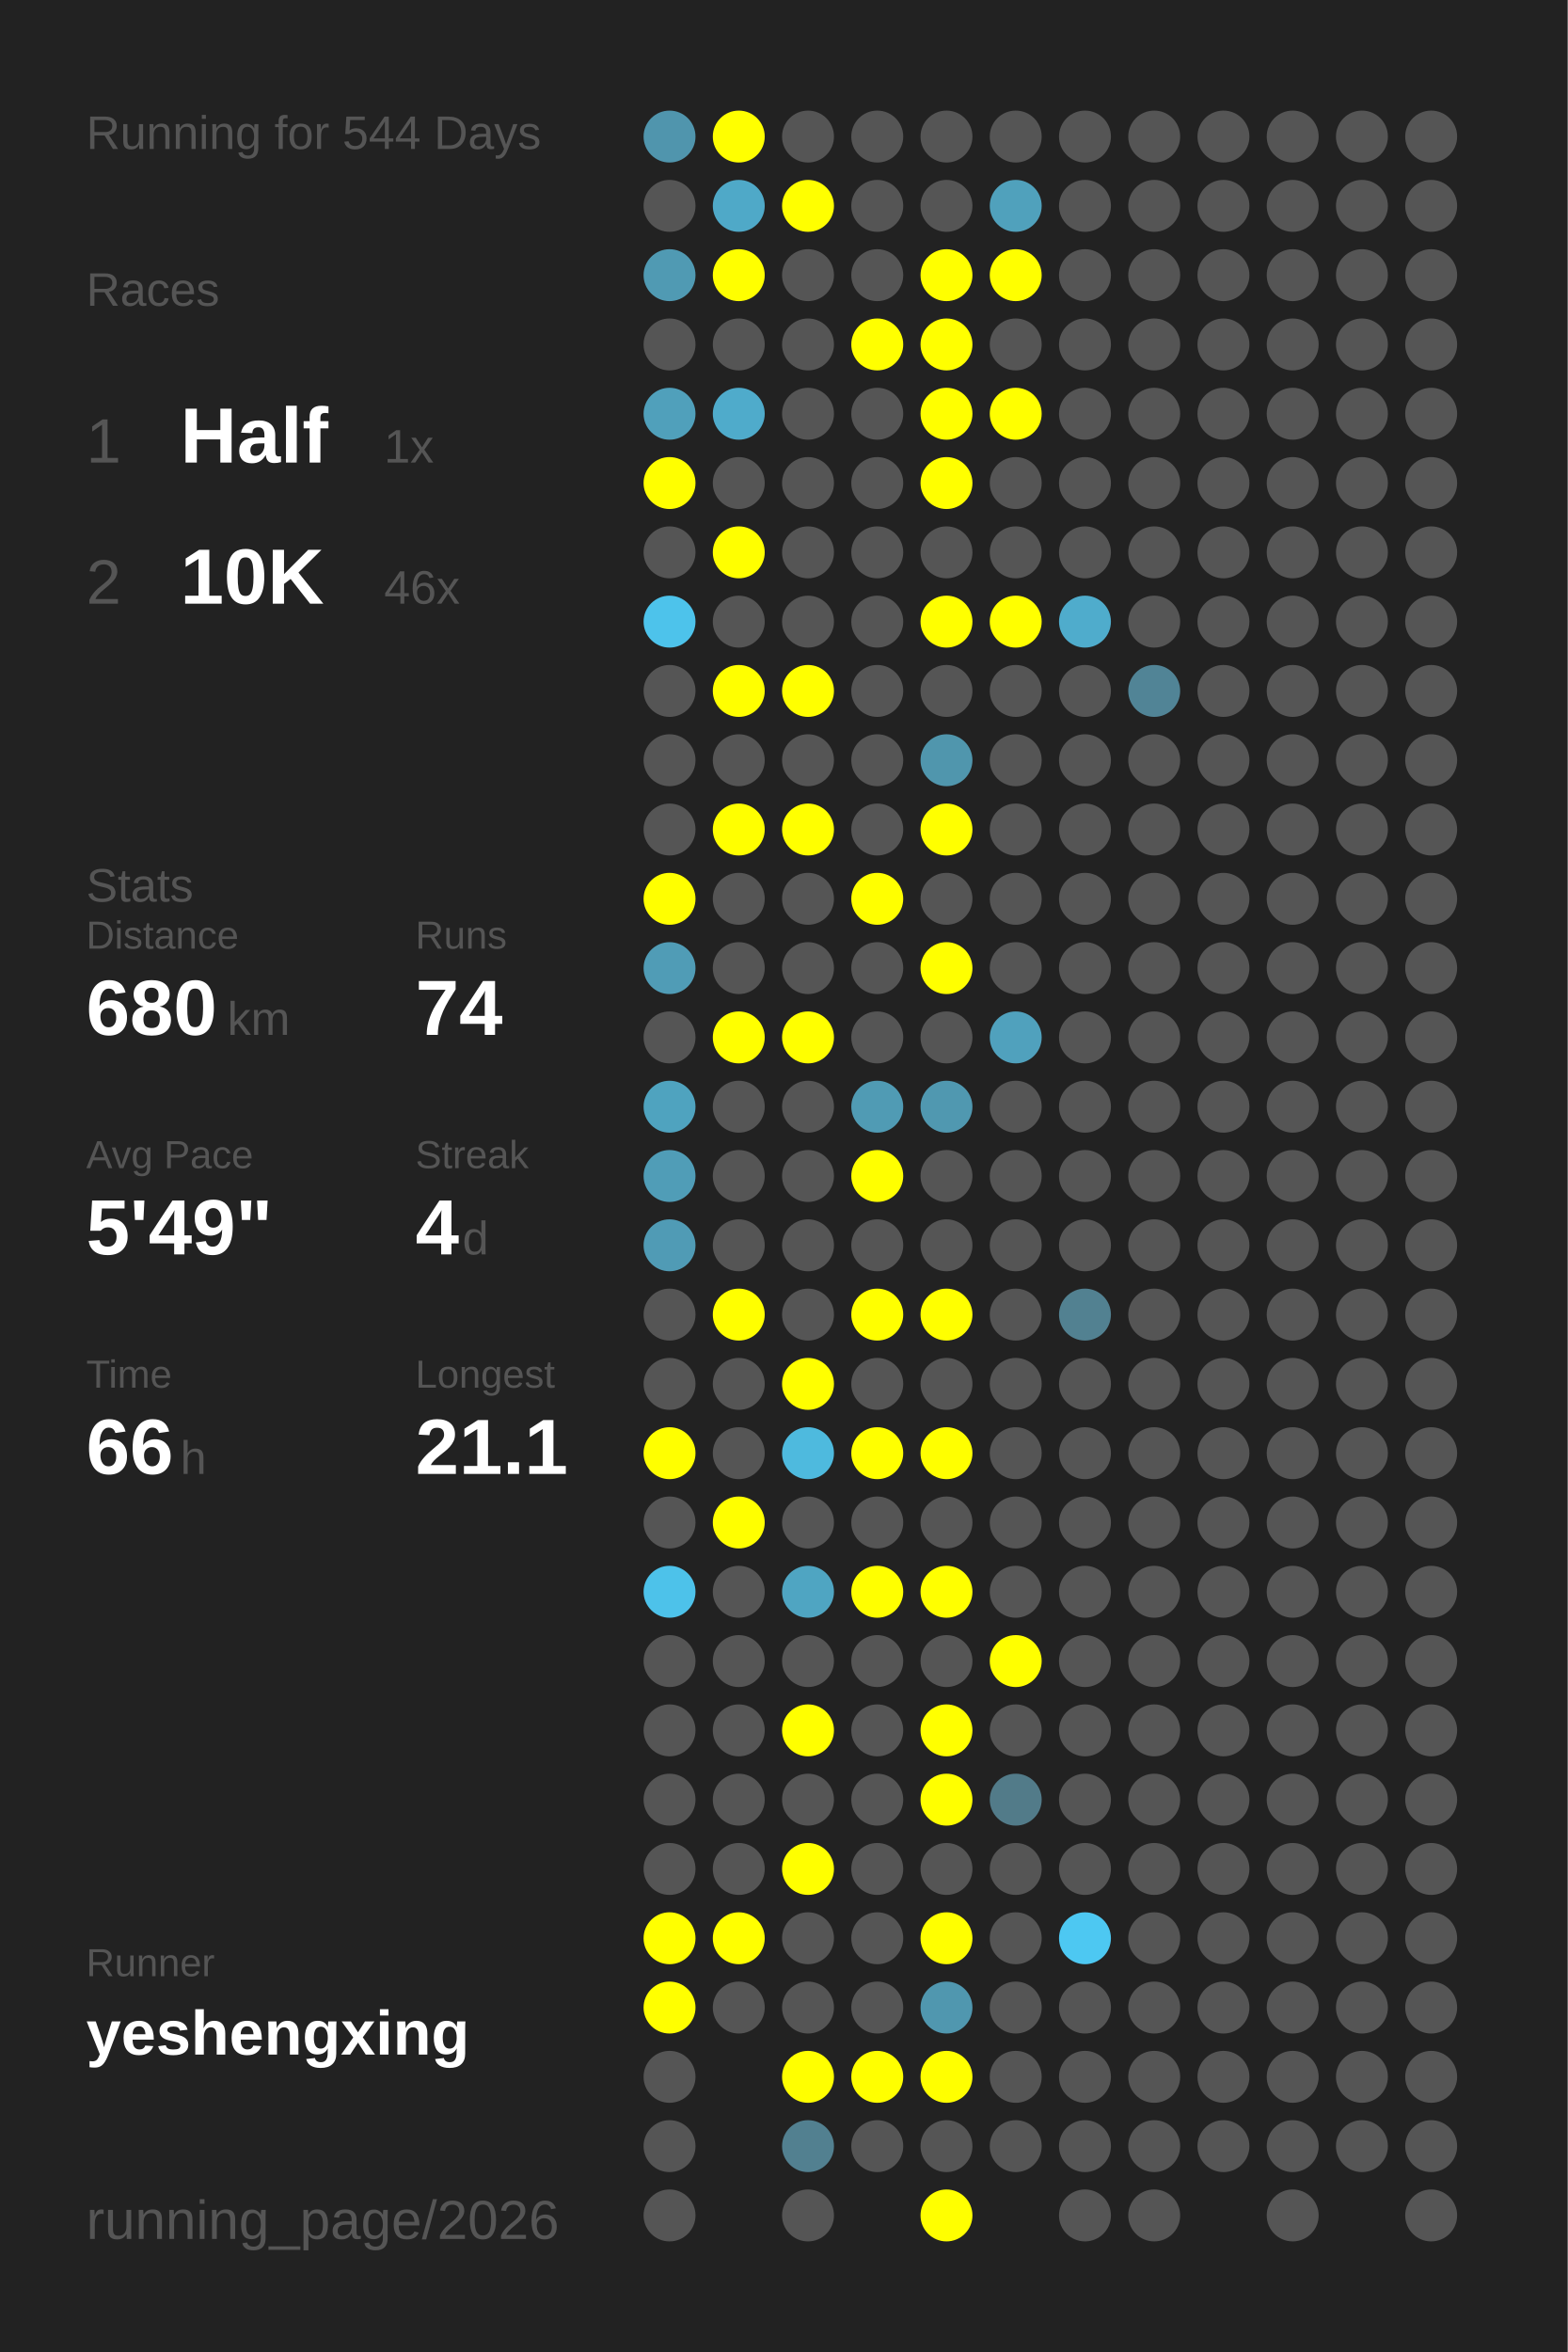
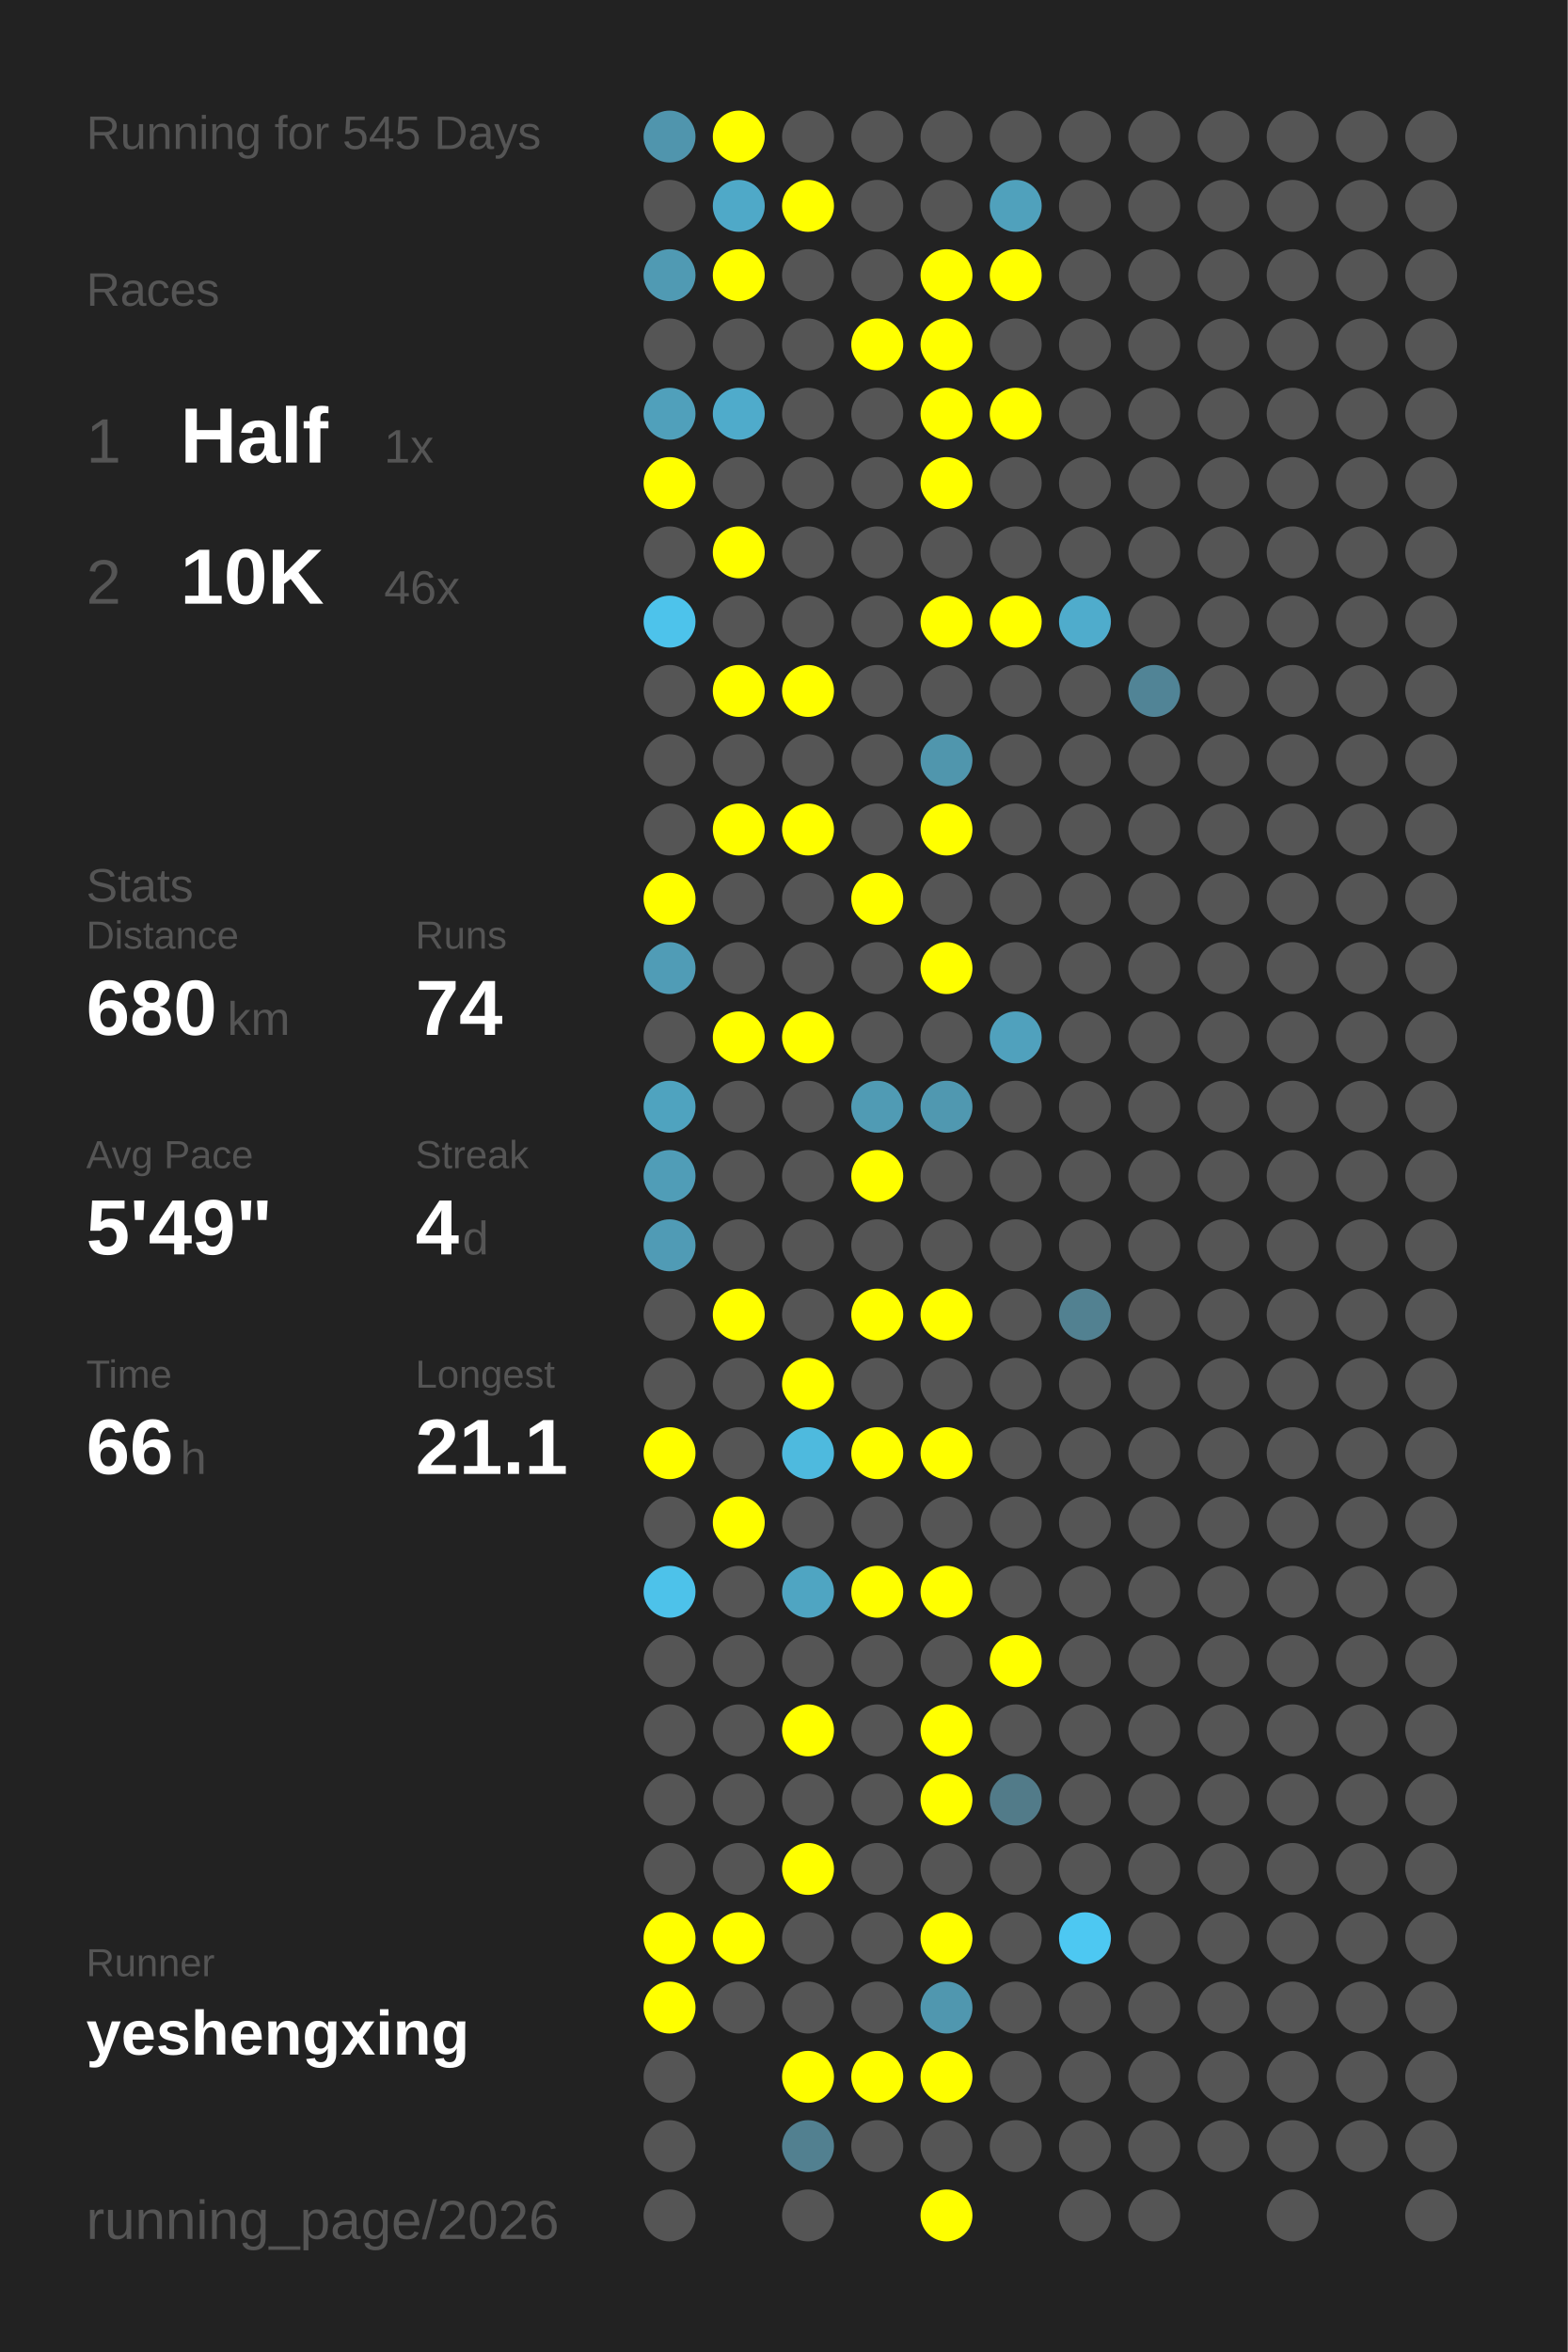
<svg xmlns="http://www.w3.org/2000/svg" baseProfile="full" height="300mm" version="1.1" viewBox="0,0,200,300" width="200mm">
  <defs />
  <rect fill="#222222" height="300" width="200" x="0" y="0" />
-   <text fill="#555555" style="font-size:6px; font-family:Arial;" x="11" y="19">Running for 544 Days</text>
+   <text fill="#555555" style="font-size:6px; font-family:Arial;" x="11" y="19">Running for 545 Days</text>
  <text fill="#555555" style="font-size:6px; font-family:Arial;" x="11" y="39">Races</text>
  <text fill="#555555" style="font-size:8px; font-family:Arial;" x="11" y="59">1</text>
  <text fill="#FFFFFF" style="font-size:10px; font-family:Arial; font-weight:bold;" x="23" y="59">Half</text>
  <text fill="#555555" style="font-size:6px; font-family:Arial;" x="49" y="59">1x</text>
  <text fill="#555555" style="font-size:8px; font-family:Arial;" x="11" y="77">2</text>
  <text fill="#FFFFFF" style="font-size:10px; font-family:Arial; font-weight:bold;" x="23" y="77">10K</text>
  <text fill="#555555" style="font-size:6px; font-family:Arial;" x="49" y="77">46x</text>
  <text fill="#555555" style="font-size:6px; font-family:Arial;" x="11" y="115">Stats</text>
  <text fill="#555555" style="font-size:5px; font-family:Arial;" x="11" y="121">Distance</text>
  <text fill="#FFFFFF" style="font-size:10px; font-family:Arial; font-weight:bold;" x="11" y="132">680</text>
  <text fill="#555555" style="font-size:6px; font-family:Arial;" x="29" y="132">km</text>
  <text fill="#555555" style="font-size:5px; font-family:Arial;" x="53" y="121">Runs</text>
  <text fill="#FFFFFF" style="font-size:10px; font-family:Arial; font-weight:bold;" x="53" y="132">74</text>
  <text fill="#555555" style="font-size:5px; font-family:Arial;" x="11" y="149">Avg Pace</text>
  <text fill="#FFFFFF" style="font-size:10px; font-family:Arial; font-weight:bold;" x="11" y="160">5'49"</text>
  <text fill="#555555" style="font-size:5px; font-family:Arial;" x="53" y="149">Streak</text>
  <text fill="#FFFFFF" style="font-size:10px; font-family:Arial; font-weight:bold;" x="53" y="160">4</text>
  <text fill="#555555" style="font-size:6px; font-family:Arial;" x="59" y="160">d</text>
  <text fill="#555555" style="font-size:5px; font-family:Arial;" x="11" y="177">Time</text>
  <text fill="#FFFFFF" style="font-size:10px; font-family:Arial; font-weight:bold;" x="11" y="188">66</text>
  <text fill="#555555" style="font-size:6px; font-family:Arial;" x="23" y="188">h</text>
  <text fill="#555555" style="font-size:5px; font-family:Arial;" x="53" y="177">Longest</text>
  <text fill="#FFFFFF" style="font-size:10px; font-family:Arial; font-weight:bold;" x="53" y="188">21.1</text>
  <text fill="#555555" style="font-size:5px; font-family:Arial;" x="11" y="252.065">Runner</text>
  <text fill="#FFFFFF" style="font-size:8px; font-family:Arial; font-weight:bold;" x="11" y="262.065">yeshengxing</text>
  <text fill="#555555" style="font-size:7px; font-family:Arial;" x="11" y="285.581">running_page/2026</text>
  <circle cx="85.417" cy="17.419" fill="#5095ad" r="3.312" />
  <circle cx="85.417" cy="26.258" fill="#555555" r="3.312" />
  <circle cx="85.417" cy="35.097" fill="#509ab3" r="3.312" />
  <circle cx="85.417" cy="43.935" fill="#555555" r="3.312" />
  <circle cx="85.417" cy="52.774" fill="#50a0bb" r="3.312" />
  <circle cx="85.417" cy="61.613" fill="#FFFF00" r="3.312" />
  <circle cx="85.417" cy="70.452" fill="#555555" r="3.312" />
  <circle cx="85.417" cy="79.29" fill="#4dc3eb" r="3.312" />
  <circle cx="85.417" cy="88.129" fill="#555555" r="3.312" />
  <circle cx="85.417" cy="96.968" fill="#555555" r="3.312" />
  <circle cx="85.417" cy="105.806" fill="#555555" r="3.312" />
  <circle cx="85.417" cy="114.645" fill="#FFFF00" r="3.312" />
  <circle cx="85.417" cy="123.484" fill="#509cb6" r="3.312" />
  <circle cx="85.417" cy="132.323" fill="#555555" r="3.312" />
  <circle cx="85.417" cy="141.161" fill="#4fa3bf" r="3.312" />
  <circle cx="85.417" cy="150" fill="#509db7" r="3.312" />
  <circle cx="85.417" cy="158.839" fill="#509bb5" r="3.312" />
  <circle cx="85.417" cy="167.677" fill="#555555" r="3.312" />
  <circle cx="85.417" cy="176.516" fill="#555555" r="3.312" />
  <circle cx="85.417" cy="185.355" fill="#FFFF00" r="3.312" />
  <circle cx="85.417" cy="194.194" fill="#555555" r="3.312" />
  <circle cx="85.417" cy="203.032" fill="#4dc2ea" r="3.312" />
  <circle cx="85.417" cy="211.871" fill="#555555" r="3.312" />
  <circle cx="85.417" cy="220.71" fill="#555555" r="3.312" />
  <circle cx="85.417" cy="229.548" fill="#555555" r="3.312" />
  <circle cx="85.417" cy="238.387" fill="#555555" r="3.312" />
  <circle cx="85.417" cy="247.226" fill="#FFFF00" r="3.312" />
  <circle cx="85.417" cy="256.065" fill="#FFFF00" r="3.312" />
  <circle cx="85.417" cy="264.903" fill="#555555" r="3.312" />
  <circle cx="85.417" cy="273.742" fill="#555555" r="3.312" />
  <circle cx="85.417" cy="282.581" fill="#555555" r="3.312" />
  <circle cx="94.25" cy="17.419" fill="#FFFF00" r="3.312" />
  <circle cx="94.25" cy="26.258" fill="#4fa9c8" r="3.312" />
  <circle cx="94.25" cy="35.097" fill="#FFFF00" r="3.312" />
  <circle cx="94.25" cy="43.935" fill="#555555" r="3.312" />
  <circle cx="94.25" cy="52.774" fill="#4fabcb" r="3.312" />
  <circle cx="94.25" cy="61.613" fill="#555555" r="3.312" />
  <circle cx="94.25" cy="70.452" fill="#FFFF00" r="3.312" />
  <circle cx="94.25" cy="79.29" fill="#555555" r="3.312" />
  <circle cx="94.25" cy="88.129" fill="#FFFF00" r="3.312" />
  <circle cx="94.25" cy="96.968" fill="#555555" r="3.312" />
  <circle cx="94.25" cy="105.806" fill="#FFFF00" r="3.312" />
  <circle cx="94.25" cy="114.645" fill="#555555" r="3.312" />
  <circle cx="94.25" cy="123.484" fill="#555555" r="3.312" />
  <circle cx="94.25" cy="132.323" fill="#FFFF00" r="3.312" />
  <circle cx="94.25" cy="141.161" fill="#555555" r="3.312" />
  <circle cx="94.25" cy="150" fill="#555555" r="3.312" />
  <circle cx="94.25" cy="158.839" fill="#555555" r="3.312" />
  <circle cx="94.25" cy="167.677" fill="#FFFF00" r="3.312" />
  <circle cx="94.25" cy="176.516" fill="#555555" r="3.312" />
  <circle cx="94.25" cy="185.355" fill="#555555" r="3.312" />
  <circle cx="94.25" cy="194.194" fill="#FFFF00" r="3.312" />
  <circle cx="94.25" cy="203.032" fill="#555555" r="3.312" />
  <circle cx="94.25" cy="211.871" fill="#555555" r="3.312" />
  <circle cx="94.25" cy="220.71" fill="#555555" r="3.312" />
  <circle cx="94.25" cy="229.548" fill="#555555" r="3.312" />
  <circle cx="94.25" cy="238.387" fill="#555555" r="3.312" />
  <circle cx="94.25" cy="247.226" fill="#FFFF00" r="3.312" />
  <circle cx="94.25" cy="256.065" fill="#555555" r="3.312" />
  <circle cx="103.083" cy="17.419" fill="#555555" r="3.312" />
  <circle cx="103.083" cy="26.258" fill="#FFFF00" r="3.312" />
  <circle cx="103.083" cy="35.097" fill="#555555" r="3.312" />
  <circle cx="103.083" cy="43.935" fill="#555555" r="3.312" />
  <circle cx="103.083" cy="52.774" fill="#555555" r="3.312" />
  <circle cx="103.083" cy="61.613" fill="#555555" r="3.312" />
  <circle cx="103.083" cy="70.452" fill="#555555" r="3.312" />
  <circle cx="103.083" cy="79.29" fill="#555555" r="3.312" />
  <circle cx="103.083" cy="88.129" fill="#FFFF00" r="3.312" />
  <circle cx="103.083" cy="96.968" fill="#555555" r="3.312" />
  <circle cx="103.083" cy="105.806" fill="#FFFF00" r="3.312" />
  <circle cx="103.083" cy="114.645" fill="#555555" r="3.312" />
  <circle cx="103.083" cy="123.484" fill="#555555" r="3.312" />
  <circle cx="103.083" cy="132.323" fill="#FFFF00" r="3.312" />
  <circle cx="103.083" cy="141.161" fill="#555555" r="3.312" />
  <circle cx="103.083" cy="150" fill="#555555" r="3.312" />
  <circle cx="103.083" cy="158.839" fill="#555555" r="3.312" />
  <circle cx="103.083" cy="167.677" fill="#555555" r="3.312" />
  <circle cx="103.083" cy="176.516" fill="#FFFF00" r="3.312" />
  <circle cx="103.083" cy="185.355" fill="#4ebade" r="3.312" />
  <circle cx="103.083" cy="194.194" fill="#555555" r="3.312" />
  <circle cx="103.083" cy="203.032" fill="#4fa5c2" r="3.312" />
  <circle cx="103.083" cy="211.871" fill="#555555" r="3.312" />
  <circle cx="103.083" cy="220.71" fill="#FFFF00" r="3.312" />
  <circle cx="103.083" cy="229.548" fill="#555555" r="3.312" />
  <circle cx="103.083" cy="238.387" fill="#FFFF00" r="3.312" />
  <circle cx="103.083" cy="247.226" fill="#555555" r="3.312" />
  <circle cx="103.083" cy="256.065" fill="#555555" r="3.312" />
  <circle cx="103.083" cy="264.903" fill="#FFFF00" r="3.312" />
  <circle cx="103.083" cy="273.742" fill="#528090" r="3.312" />
  <circle cx="103.083" cy="282.581" fill="#555555" r="3.312" />
  <circle cx="111.917" cy="17.419" fill="#555555" r="3.312" />
  <circle cx="111.917" cy="26.258" fill="#555555" r="3.312" />
  <circle cx="111.917" cy="35.097" fill="#555555" r="3.312" />
  <circle cx="111.917" cy="43.935" fill="#FFFF00" r="3.312" />
  <circle cx="111.917" cy="52.774" fill="#555555" r="3.312" />
  <circle cx="111.917" cy="61.613" fill="#555555" r="3.312" />
  <circle cx="111.917" cy="70.452" fill="#555555" r="3.312" />
  <circle cx="111.917" cy="79.29" fill="#555555" r="3.312" />
  <circle cx="111.917" cy="88.129" fill="#555555" r="3.312" />
  <circle cx="111.917" cy="96.968" fill="#555555" r="3.312" />
  <circle cx="111.917" cy="105.806" fill="#555555" r="3.312" />
  <circle cx="111.917" cy="114.645" fill="#FFFF00" r="3.312" />
  <circle cx="111.917" cy="123.484" fill="#555555" r="3.312" />
  <circle cx="111.917" cy="132.323" fill="#555555" r="3.312" />
  <circle cx="111.917" cy="141.161" fill="#509bb4" r="3.312" />
  <circle cx="111.917" cy="150" fill="#FFFF00" r="3.312" />
  <circle cx="111.917" cy="158.839" fill="#555555" r="3.312" />
  <circle cx="111.917" cy="167.677" fill="#FFFF00" r="3.312" />
  <circle cx="111.917" cy="176.516" fill="#555555" r="3.312" />
  <circle cx="111.917" cy="185.355" fill="#FFFF00" r="3.312" />
  <circle cx="111.917" cy="194.194" fill="#555555" r="3.312" />
  <circle cx="111.917" cy="203.032" fill="#FFFF00" r="3.312" />
  <circle cx="111.917" cy="211.871" fill="#555555" r="3.312" />
  <circle cx="111.917" cy="220.71" fill="#555555" r="3.312" />
  <circle cx="111.917" cy="229.548" fill="#555555" r="3.312" />
  <circle cx="111.917" cy="238.387" fill="#555555" r="3.312" />
  <circle cx="111.917" cy="247.226" fill="#555555" r="3.312" />
  <circle cx="111.917" cy="256.065" fill="#555555" r="3.312" />
  <circle cx="111.917" cy="264.903" fill="#FFFF00" r="3.312" />
  <circle cx="111.917" cy="273.742" fill="#555555" r="3.312" />
  <circle cx="120.75" cy="17.419" fill="#555555" r="3.312" />
  <circle cx="120.75" cy="26.258" fill="#555555" r="3.312" />
  <circle cx="120.75" cy="35.097" fill="#FFFF00" r="3.312" />
  <circle cx="120.75" cy="43.935" fill="#FFFF00" r="3.312" />
  <circle cx="120.75" cy="52.774" fill="#FFFF00" r="3.312" />
  <circle cx="120.75" cy="61.613" fill="#FFFF00" r="3.312" />
  <circle cx="120.75" cy="70.452" fill="#555555" r="3.312" />
  <circle cx="120.75" cy="79.29" fill="#FFFF00" r="3.312" />
  <circle cx="120.75" cy="88.129" fill="#555555" r="3.312" />
  <circle cx="120.75" cy="96.968" fill="#5096ad" r="3.312" />
  <circle cx="120.75" cy="105.806" fill="#FFFF00" r="3.312" />
  <circle cx="120.75" cy="114.645" fill="#555555" r="3.312" />
  <circle cx="120.75" cy="123.484" fill="#FFFF00" r="3.312" />
  <circle cx="120.75" cy="132.323" fill="#555555" r="3.312" />
  <circle cx="120.75" cy="141.161" fill="#5098b0" r="3.312" />
  <circle cx="120.75" cy="150" fill="#555555" r="3.312" />
  <circle cx="120.75" cy="158.839" fill="#555555" r="3.312" />
  <circle cx="120.75" cy="167.677" fill="#FFFF00" r="3.312" />
  <circle cx="120.75" cy="176.516" fill="#555555" r="3.312" />
  <circle cx="120.75" cy="185.355" fill="#FFFF00" r="3.312" />
  <circle cx="120.75" cy="194.194" fill="#555555" r="3.312" />
  <circle cx="120.75" cy="203.032" fill="#FFFF00" r="3.312" />
  <circle cx="120.75" cy="211.871" fill="#555555" r="3.312" />
  <circle cx="120.75" cy="220.71" fill="#FFFF00" r="3.312" />
  <circle cx="120.75" cy="229.548" fill="#FFFF00" r="3.312" />
  <circle cx="120.75" cy="238.387" fill="#555555" r="3.312" />
  <circle cx="120.75" cy="247.226" fill="#FFFF00" r="3.312" />
  <circle cx="120.75" cy="256.065" fill="#5097af" r="3.312" />
  <circle cx="120.75" cy="264.903" fill="#FFFF00" r="3.312" />
  <circle cx="120.75" cy="273.742" fill="#555555" r="3.312" />
  <circle cx="120.75" cy="282.581" fill="#FFFF00" r="3.312" />
  <circle cx="129.583" cy="17.419" fill="#555555" r="3.312" />
  <circle cx="129.583" cy="26.258" fill="#50a1bc" r="3.312" />
  <circle cx="129.583" cy="35.097" fill="#FFFF00" r="3.312" />
  <circle cx="129.583" cy="43.935" fill="#555555" r="3.312" />
  <circle cx="129.583" cy="52.774" fill="#FFFF00" r="3.312" />
  <circle cx="129.583" cy="61.613" fill="#555555" r="3.312" />
  <circle cx="129.583" cy="70.452" fill="#555555" r="3.312" />
  <circle cx="129.583" cy="79.29" fill="#FFFF00" r="3.312" />
  <circle cx="129.583" cy="88.129" fill="#555555" r="3.312" />
  <circle cx="129.583" cy="96.968" fill="#555555" r="3.312" />
  <circle cx="129.583" cy="105.806" fill="#555555" r="3.312" />
  <circle cx="129.583" cy="114.645" fill="#555555" r="3.312" />
  <circle cx="129.583" cy="123.484" fill="#555555" r="3.312" />
  <circle cx="129.583" cy="132.323" fill="#50a1bd" r="3.312" />
  <circle cx="129.583" cy="141.161" fill="#555555" r="3.312" />
  <circle cx="129.583" cy="150" fill="#555555" r="3.312" />
  <circle cx="129.583" cy="158.839" fill="#555555" r="3.312" />
  <circle cx="129.583" cy="167.677" fill="#555555" r="3.312" />
  <circle cx="129.583" cy="176.516" fill="#555555" r="3.312" />
  <circle cx="129.583" cy="185.355" fill="#555555" r="3.312" />
  <circle cx="129.583" cy="194.194" fill="#555555" r="3.312" />
  <circle cx="129.583" cy="203.032" fill="#555555" r="3.312" />
  <circle cx="129.583" cy="211.871" fill="#FFFF00" r="3.312" />
  <circle cx="129.583" cy="220.71" fill="#555555" r="3.312" />
  <circle cx="129.583" cy="229.548" fill="#527b89" r="3.312" />
  <circle cx="129.583" cy="238.387" fill="#555555" r="3.312" />
  <circle cx="129.583" cy="247.226" fill="#555555" r="3.312" />
  <circle cx="129.583" cy="256.065" fill="#555555" r="3.312" />
  <circle cx="129.583" cy="264.903" fill="#555555" r="3.312" />
  <circle cx="129.583" cy="273.742" fill="#555555" r="3.312" />
  <circle cx="138.417" cy="17.419" fill="#555555" r="3.312" />
  <circle cx="138.417" cy="26.258" fill="#555555" r="3.312" />
  <circle cx="138.417" cy="35.097" fill="#555555" r="3.312" />
  <circle cx="138.417" cy="43.935" fill="#555555" r="3.312" />
  <circle cx="138.417" cy="52.774" fill="#555555" r="3.312" />
  <circle cx="138.417" cy="61.613" fill="#555555" r="3.312" />
  <circle cx="138.417" cy="70.452" fill="#555555" r="3.312" />
  <circle cx="138.417" cy="79.29" fill="#4faccc" r="3.312" />
  <circle cx="138.417" cy="88.129" fill="#555555" r="3.312" />
  <circle cx="138.417" cy="96.968" fill="#555555" r="3.312" />
  <circle cx="138.417" cy="105.806" fill="#555555" r="3.312" />
  <circle cx="138.417" cy="114.645" fill="#555555" r="3.312" />
  <circle cx="138.417" cy="123.484" fill="#555555" r="3.312" />
  <circle cx="138.417" cy="132.323" fill="#555555" r="3.312" />
  <circle cx="138.417" cy="141.161" fill="#555555" r="3.312" />
  <circle cx="138.417" cy="150" fill="#555555" r="3.312" />
  <circle cx="138.417" cy="158.839" fill="#555555" r="3.312" />
  <circle cx="138.417" cy="167.677" fill="#528191" r="3.312" />
  <circle cx="138.417" cy="176.516" fill="#555555" r="3.312" />
  <circle cx="138.417" cy="185.355" fill="#555555" r="3.312" />
  <circle cx="138.417" cy="194.194" fill="#555555" r="3.312" />
  <circle cx="138.417" cy="203.032" fill="#555555" r="3.312" />
  <circle cx="138.417" cy="211.871" fill="#555555" r="3.312" />
  <circle cx="138.417" cy="220.71" fill="#555555" r="3.312" />
  <circle cx="138.417" cy="229.548" fill="#555555" r="3.312" />
  <circle cx="138.417" cy="238.387" fill="#555555" r="3.312" />
  <circle cx="138.417" cy="247.226" fill="#4dc8f2" r="3.312" />
  <circle cx="138.417" cy="256.065" fill="#555555" r="3.312" />
  <circle cx="138.417" cy="264.903" fill="#555555" r="3.312" />
  <circle cx="138.417" cy="273.742" fill="#555555" r="3.312" />
  <circle cx="138.417" cy="282.581" fill="#555555" r="3.312" />
  <circle cx="147.25" cy="17.419" fill="#555555" r="3.312" />
  <circle cx="147.25" cy="26.258" fill="#555555" r="3.312" />
  <circle cx="147.25" cy="35.097" fill="#555555" r="3.312" />
  <circle cx="147.25" cy="43.935" fill="#555555" r="3.312" />
  <circle cx="147.25" cy="52.774" fill="#555555" r="3.312" />
  <circle cx="147.25" cy="61.613" fill="#555555" r="3.312" />
  <circle cx="147.25" cy="70.452" fill="#555555" r="3.312" />
  <circle cx="147.25" cy="79.29" fill="#555555" r="3.312" />
  <circle cx="147.25" cy="88.129" fill="#518496" r="3.312" />
  <circle cx="147.25" cy="96.968" fill="#555555" r="3.312" />
  <circle cx="147.25" cy="105.806" fill="#555555" r="3.312" />
  <circle cx="147.25" cy="114.645" fill="#555555" r="3.312" />
  <circle cx="147.25" cy="123.484" fill="#555555" r="3.312" />
  <circle cx="147.25" cy="132.323" fill="#555555" r="3.312" />
  <circle cx="147.25" cy="141.161" fill="#555555" r="3.312" />
  <circle cx="147.25" cy="150" fill="#555555" r="3.312" />
  <circle cx="147.25" cy="158.839" fill="#555555" r="3.312" />
  <circle cx="147.25" cy="167.677" fill="#555555" r="3.312" />
  <circle cx="147.25" cy="176.516" fill="#555555" r="3.312" />
  <circle cx="147.25" cy="185.355" fill="#555555" r="3.312" />
  <circle cx="147.25" cy="194.194" fill="#555555" r="3.312" />
  <circle cx="147.25" cy="203.032" fill="#555555" r="3.312" />
  <circle cx="147.25" cy="211.871" fill="#555555" r="3.312" />
  <circle cx="147.25" cy="220.71" fill="#555555" r="3.312" />
  <circle cx="147.25" cy="229.548" fill="#555555" r="3.312" />
  <circle cx="147.25" cy="238.387" fill="#555555" r="3.312" />
  <circle cx="147.25" cy="247.226" fill="#555555" r="3.312" />
  <circle cx="147.25" cy="256.065" fill="#555555" r="3.312" />
  <circle cx="147.25" cy="264.903" fill="#555555" r="3.312" />
  <circle cx="147.25" cy="273.742" fill="#555555" r="3.312" />
  <circle cx="147.25" cy="282.581" fill="#555555" r="3.312" />
  <circle cx="156.083" cy="17.419" fill="#555555" r="3.312" />
  <circle cx="156.083" cy="26.258" fill="#555555" r="3.312" />
  <circle cx="156.083" cy="35.097" fill="#555555" r="3.312" />
  <circle cx="156.083" cy="43.935" fill="#555555" r="3.312" />
  <circle cx="156.083" cy="52.774" fill="#555555" r="3.312" />
  <circle cx="156.083" cy="61.613" fill="#555555" r="3.312" />
  <circle cx="156.083" cy="70.452" fill="#555555" r="3.312" />
  <circle cx="156.083" cy="79.29" fill="#555555" r="3.312" />
  <circle cx="156.083" cy="88.129" fill="#555555" r="3.312" />
  <circle cx="156.083" cy="96.968" fill="#555555" r="3.312" />
  <circle cx="156.083" cy="105.806" fill="#555555" r="3.312" />
  <circle cx="156.083" cy="114.645" fill="#555555" r="3.312" />
  <circle cx="156.083" cy="123.484" fill="#555555" r="3.312" />
  <circle cx="156.083" cy="132.323" fill="#555555" r="3.312" />
  <circle cx="156.083" cy="141.161" fill="#555555" r="3.312" />
  <circle cx="156.083" cy="150" fill="#555555" r="3.312" />
  <circle cx="156.083" cy="158.839" fill="#555555" r="3.312" />
  <circle cx="156.083" cy="167.677" fill="#555555" r="3.312" />
  <circle cx="156.083" cy="176.516" fill="#555555" r="3.312" />
  <circle cx="156.083" cy="185.355" fill="#555555" r="3.312" />
  <circle cx="156.083" cy="194.194" fill="#555555" r="3.312" />
  <circle cx="156.083" cy="203.032" fill="#555555" r="3.312" />
  <circle cx="156.083" cy="211.871" fill="#555555" r="3.312" />
  <circle cx="156.083" cy="220.71" fill="#555555" r="3.312" />
  <circle cx="156.083" cy="229.548" fill="#555555" r="3.312" />
  <circle cx="156.083" cy="238.387" fill="#555555" r="3.312" />
  <circle cx="156.083" cy="247.226" fill="#555555" r="3.312" />
  <circle cx="156.083" cy="256.065" fill="#555555" r="3.312" />
  <circle cx="156.083" cy="264.903" fill="#555555" r="3.312" />
  <circle cx="156.083" cy="273.742" fill="#555555" r="3.312" />
  <circle cx="164.917" cy="17.419" fill="#555555" r="3.312" />
  <circle cx="164.917" cy="26.258" fill="#555555" r="3.312" />
  <circle cx="164.917" cy="35.097" fill="#555555" r="3.312" />
  <circle cx="164.917" cy="43.935" fill="#555555" r="3.312" />
  <circle cx="164.917" cy="52.774" fill="#555555" r="3.312" />
  <circle cx="164.917" cy="61.613" fill="#555555" r="3.312" />
  <circle cx="164.917" cy="70.452" fill="#555555" r="3.312" />
  <circle cx="164.917" cy="79.29" fill="#555555" r="3.312" />
  <circle cx="164.917" cy="88.129" fill="#555555" r="3.312" />
  <circle cx="164.917" cy="96.968" fill="#555555" r="3.312" />
  <circle cx="164.917" cy="105.806" fill="#555555" r="3.312" />
  <circle cx="164.917" cy="114.645" fill="#555555" r="3.312" />
  <circle cx="164.917" cy="123.484" fill="#555555" r="3.312" />
  <circle cx="164.917" cy="132.323" fill="#555555" r="3.312" />
  <circle cx="164.917" cy="141.161" fill="#555555" r="3.312" />
  <circle cx="164.917" cy="150" fill="#555555" r="3.312" />
  <circle cx="164.917" cy="158.839" fill="#555555" r="3.312" />
  <circle cx="164.917" cy="167.677" fill="#555555" r="3.312" />
  <circle cx="164.917" cy="176.516" fill="#555555" r="3.312" />
  <circle cx="164.917" cy="185.355" fill="#555555" r="3.312" />
  <circle cx="164.917" cy="194.194" fill="#555555" r="3.312" />
  <circle cx="164.917" cy="203.032" fill="#555555" r="3.312" />
  <circle cx="164.917" cy="211.871" fill="#555555" r="3.312" />
  <circle cx="164.917" cy="220.71" fill="#555555" r="3.312" />
  <circle cx="164.917" cy="229.548" fill="#555555" r="3.312" />
  <circle cx="164.917" cy="238.387" fill="#555555" r="3.312" />
  <circle cx="164.917" cy="247.226" fill="#555555" r="3.312" />
  <circle cx="164.917" cy="256.065" fill="#555555" r="3.312" />
  <circle cx="164.917" cy="264.903" fill="#555555" r="3.312" />
  <circle cx="164.917" cy="273.742" fill="#555555" r="3.312" />
  <circle cx="164.917" cy="282.581" fill="#555555" r="3.312" />
  <circle cx="173.75" cy="17.419" fill="#555555" r="3.312" />
  <circle cx="173.75" cy="26.258" fill="#555555" r="3.312" />
  <circle cx="173.75" cy="35.097" fill="#555555" r="3.312" />
  <circle cx="173.75" cy="43.935" fill="#555555" r="3.312" />
  <circle cx="173.75" cy="52.774" fill="#555555" r="3.312" />
  <circle cx="173.75" cy="61.613" fill="#555555" r="3.312" />
  <circle cx="173.75" cy="70.452" fill="#555555" r="3.312" />
  <circle cx="173.75" cy="79.29" fill="#555555" r="3.312" />
  <circle cx="173.75" cy="88.129" fill="#555555" r="3.312" />
  <circle cx="173.75" cy="96.968" fill="#555555" r="3.312" />
  <circle cx="173.75" cy="105.806" fill="#555555" r="3.312" />
  <circle cx="173.75" cy="114.645" fill="#555555" r="3.312" />
  <circle cx="173.75" cy="123.484" fill="#555555" r="3.312" />
  <circle cx="173.75" cy="132.323" fill="#555555" r="3.312" />
  <circle cx="173.75" cy="141.161" fill="#555555" r="3.312" />
  <circle cx="173.75" cy="150" fill="#555555" r="3.312" />
  <circle cx="173.75" cy="158.839" fill="#555555" r="3.312" />
  <circle cx="173.75" cy="167.677" fill="#555555" r="3.312" />
  <circle cx="173.75" cy="176.516" fill="#555555" r="3.312" />
  <circle cx="173.75" cy="185.355" fill="#555555" r="3.312" />
  <circle cx="173.75" cy="194.194" fill="#555555" r="3.312" />
  <circle cx="173.75" cy="203.032" fill="#555555" r="3.312" />
  <circle cx="173.75" cy="211.871" fill="#555555" r="3.312" />
  <circle cx="173.75" cy="220.71" fill="#555555" r="3.312" />
  <circle cx="173.75" cy="229.548" fill="#555555" r="3.312" />
  <circle cx="173.75" cy="238.387" fill="#555555" r="3.312" />
  <circle cx="173.75" cy="247.226" fill="#555555" r="3.312" />
  <circle cx="173.75" cy="256.065" fill="#555555" r="3.312" />
  <circle cx="173.75" cy="264.903" fill="#555555" r="3.312" />
  <circle cx="173.75" cy="273.742" fill="#555555" r="3.312" />
  <circle cx="182.583" cy="17.419" fill="#555555" r="3.312" />
  <circle cx="182.583" cy="26.258" fill="#555555" r="3.312" />
  <circle cx="182.583" cy="35.097" fill="#555555" r="3.312" />
  <circle cx="182.583" cy="43.935" fill="#555555" r="3.312" />
  <circle cx="182.583" cy="52.774" fill="#555555" r="3.312" />
  <circle cx="182.583" cy="61.613" fill="#555555" r="3.312" />
  <circle cx="182.583" cy="70.452" fill="#555555" r="3.312" />
  <circle cx="182.583" cy="79.29" fill="#555555" r="3.312" />
  <circle cx="182.583" cy="88.129" fill="#555555" r="3.312" />
  <circle cx="182.583" cy="96.968" fill="#555555" r="3.312" />
  <circle cx="182.583" cy="105.806" fill="#555555" r="3.312" />
  <circle cx="182.583" cy="114.645" fill="#555555" r="3.312" />
  <circle cx="182.583" cy="123.484" fill="#555555" r="3.312" />
  <circle cx="182.583" cy="132.323" fill="#555555" r="3.312" />
  <circle cx="182.583" cy="141.161" fill="#555555" r="3.312" />
  <circle cx="182.583" cy="150" fill="#555555" r="3.312" />
  <circle cx="182.583" cy="158.839" fill="#555555" r="3.312" />
  <circle cx="182.583" cy="167.677" fill="#555555" r="3.312" />
  <circle cx="182.583" cy="176.516" fill="#555555" r="3.312" />
  <circle cx="182.583" cy="185.355" fill="#555555" r="3.312" />
  <circle cx="182.583" cy="194.194" fill="#555555" r="3.312" />
  <circle cx="182.583" cy="203.032" fill="#555555" r="3.312" />
  <circle cx="182.583" cy="211.871" fill="#555555" r="3.312" />
  <circle cx="182.583" cy="220.71" fill="#555555" r="3.312" />
  <circle cx="182.583" cy="229.548" fill="#555555" r="3.312" />
  <circle cx="182.583" cy="238.387" fill="#555555" r="3.312" />
  <circle cx="182.583" cy="247.226" fill="#555555" r="3.312" />
  <circle cx="182.583" cy="256.065" fill="#555555" r="3.312" />
  <circle cx="182.583" cy="264.903" fill="#555555" r="3.312" />
  <circle cx="182.583" cy="273.742" fill="#555555" r="3.312" />
  <circle cx="182.583" cy="282.581" fill="#555555" r="3.312" />
</svg>
